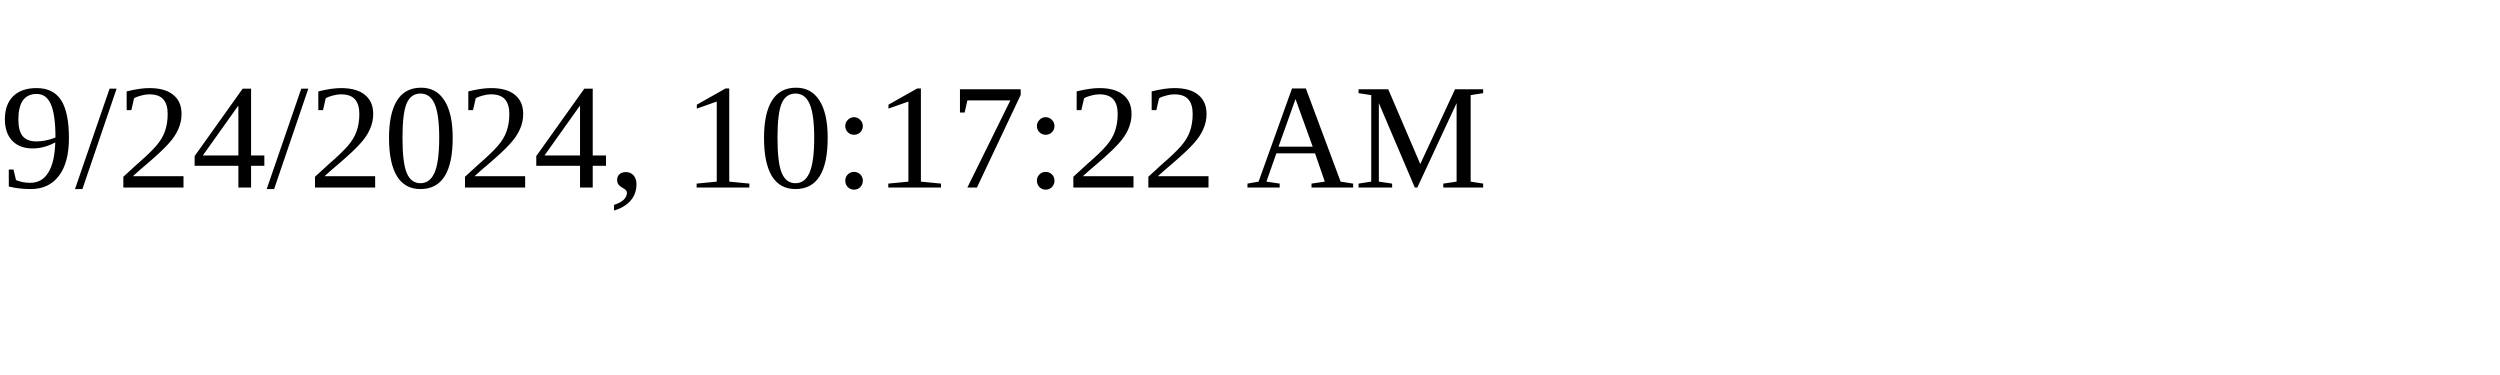
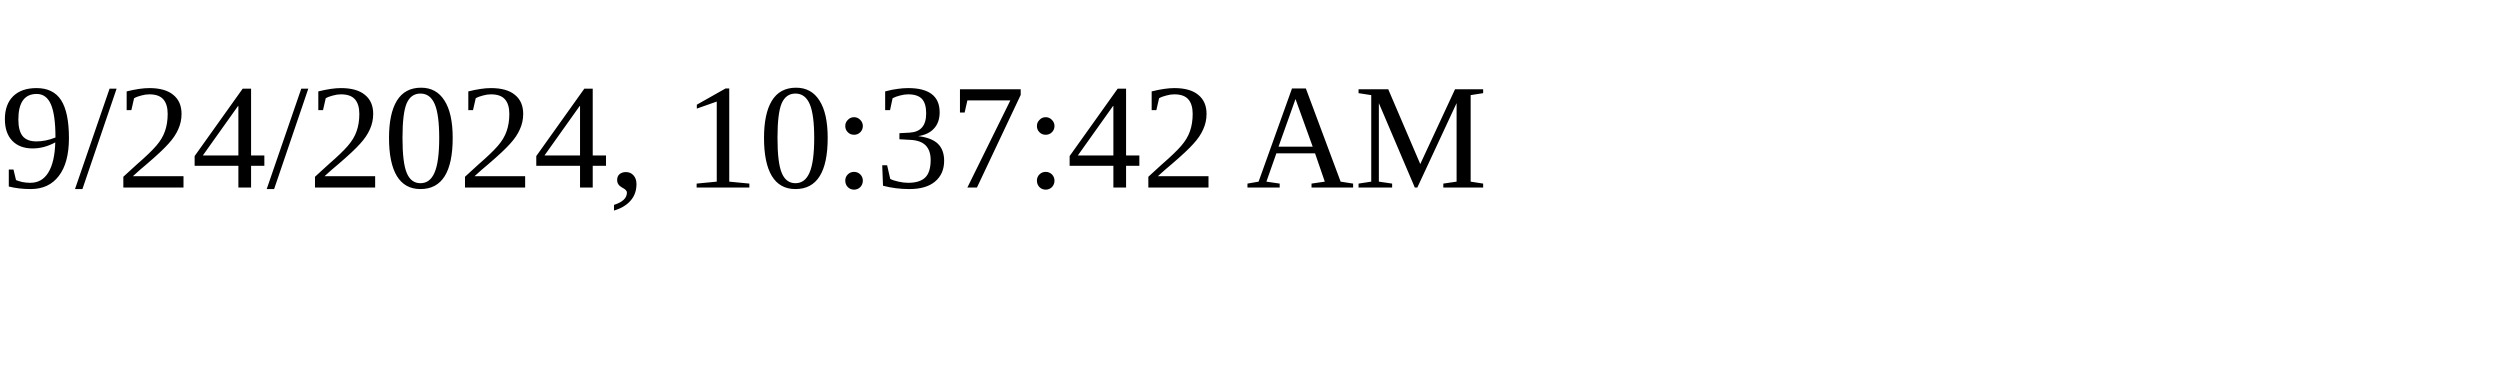
<svg xmlns="http://www.w3.org/2000/svg" height="30" width="200">
-   <text x="0" y="15">9/24/2024, 10:17:22 AM</text>
+   <text x="0" y="15">9/24/2024, 10:37:42 AM</text>
</svg>
